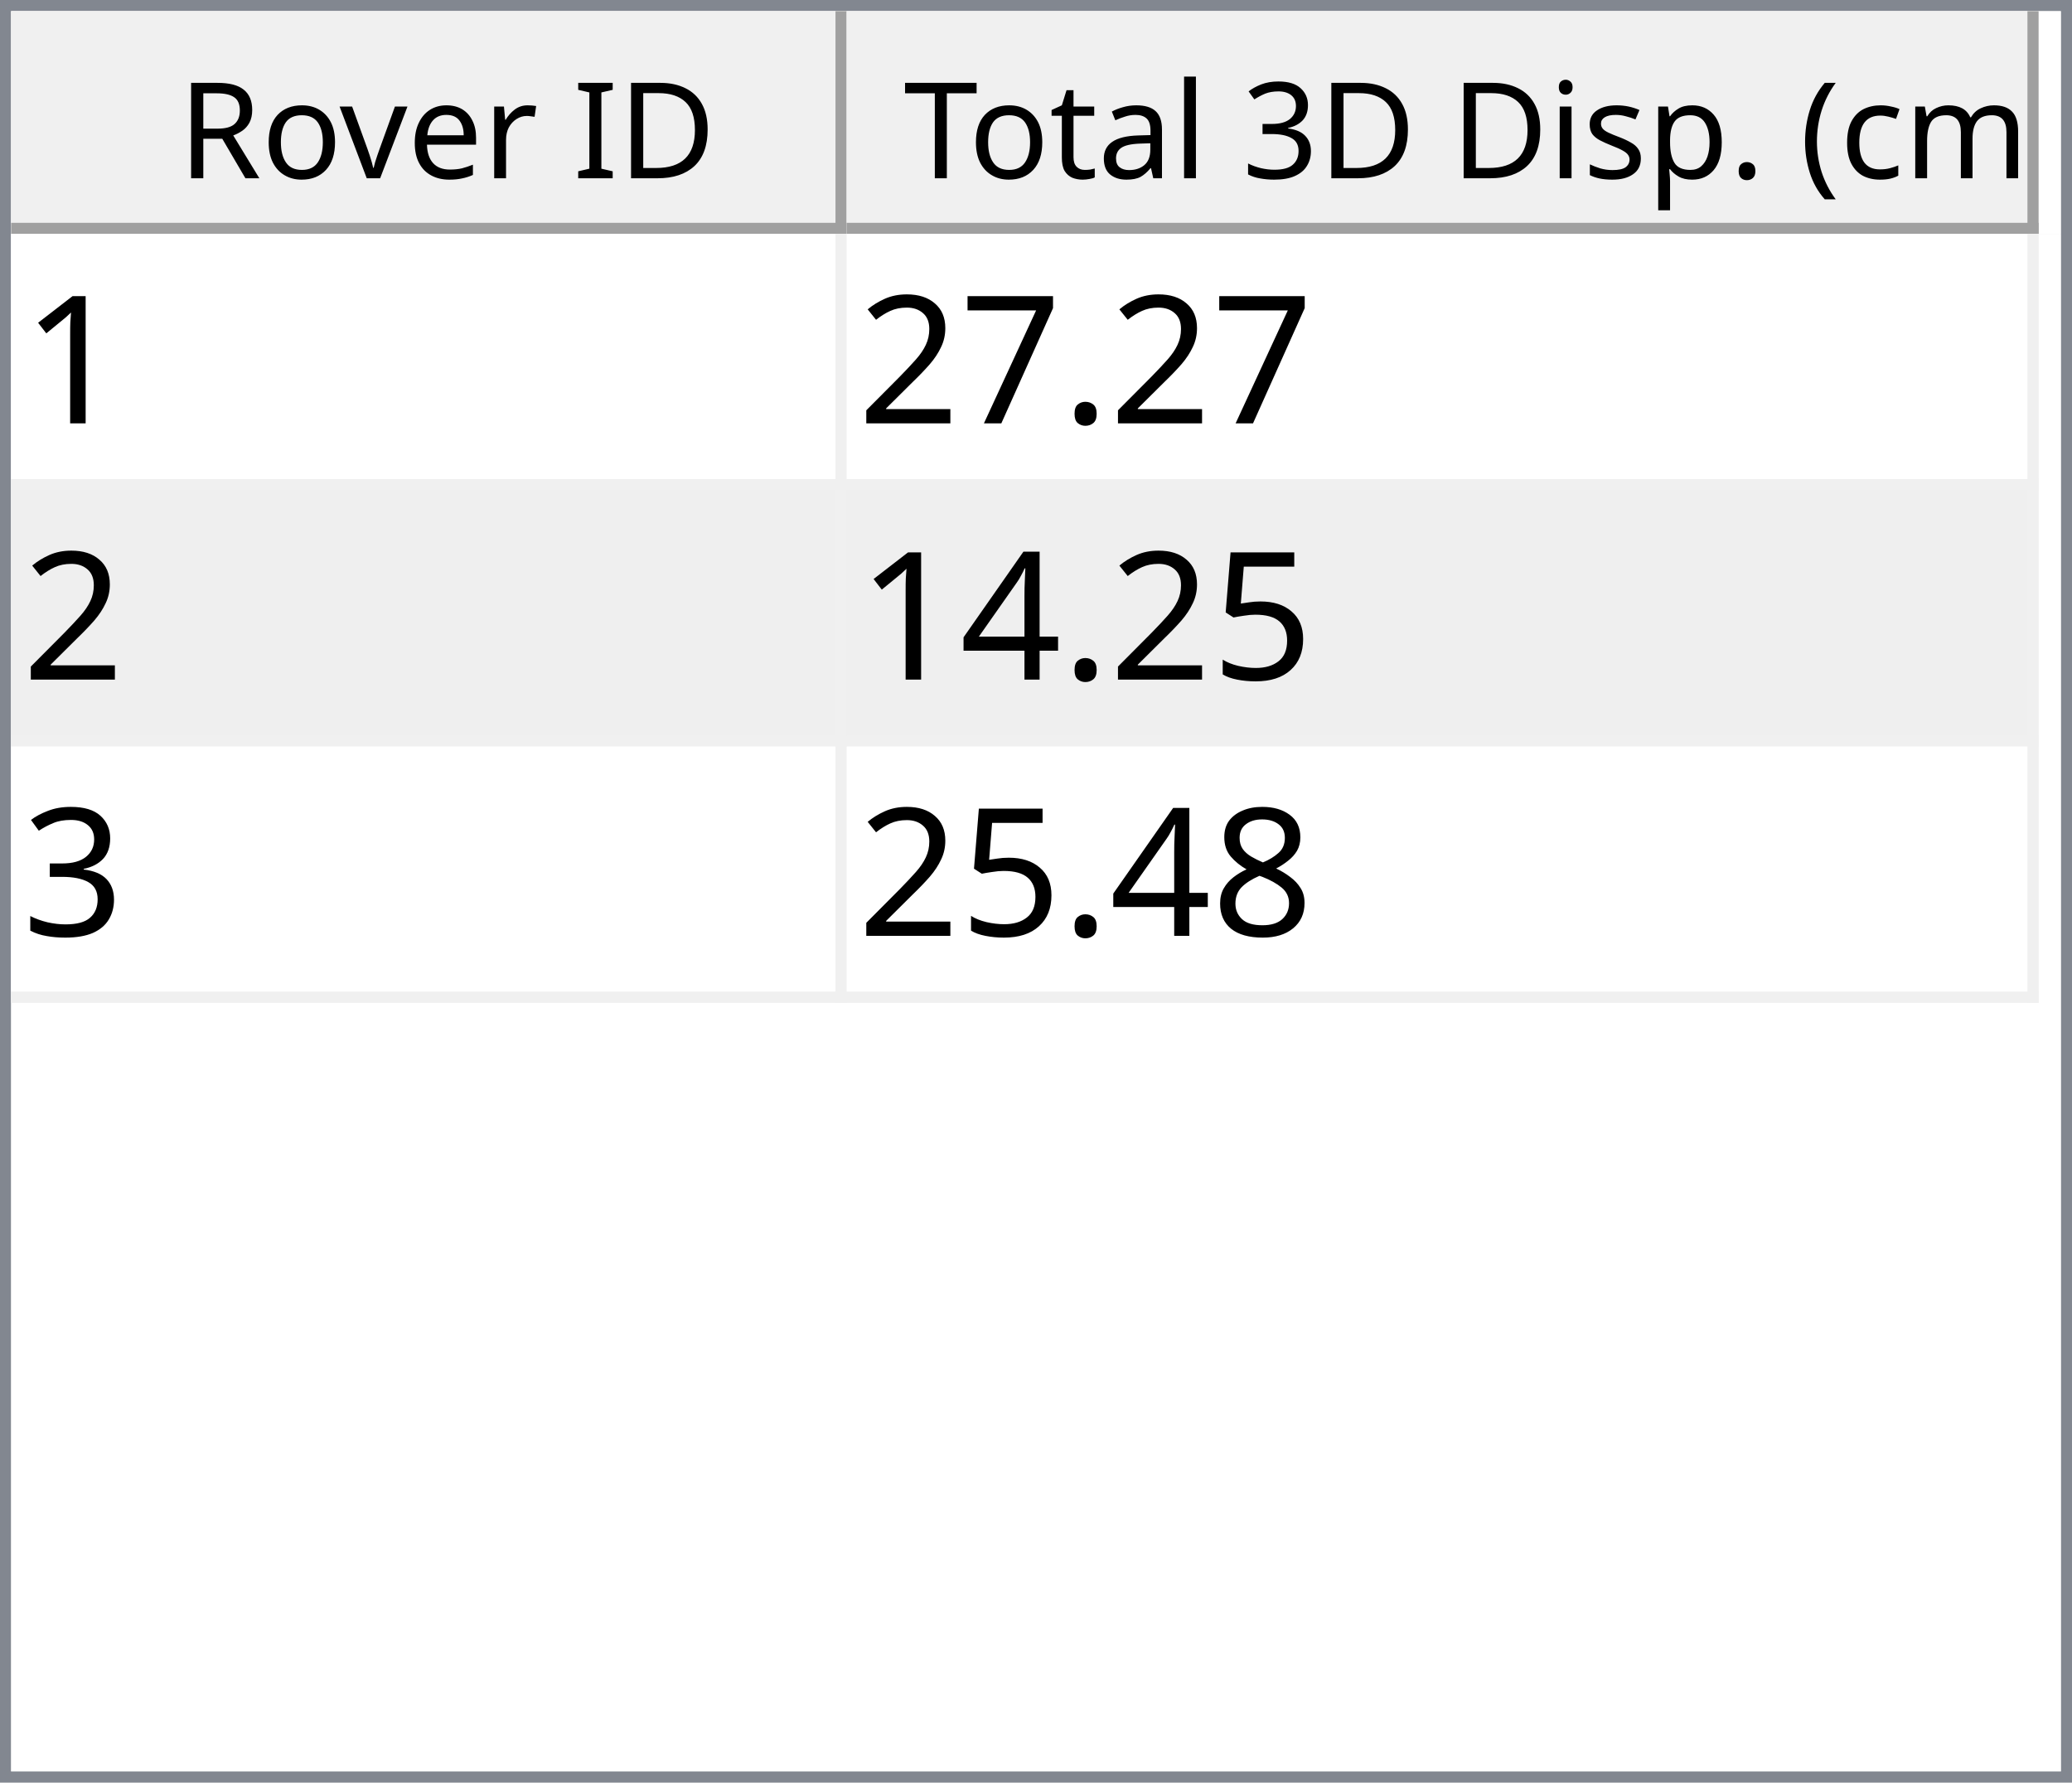
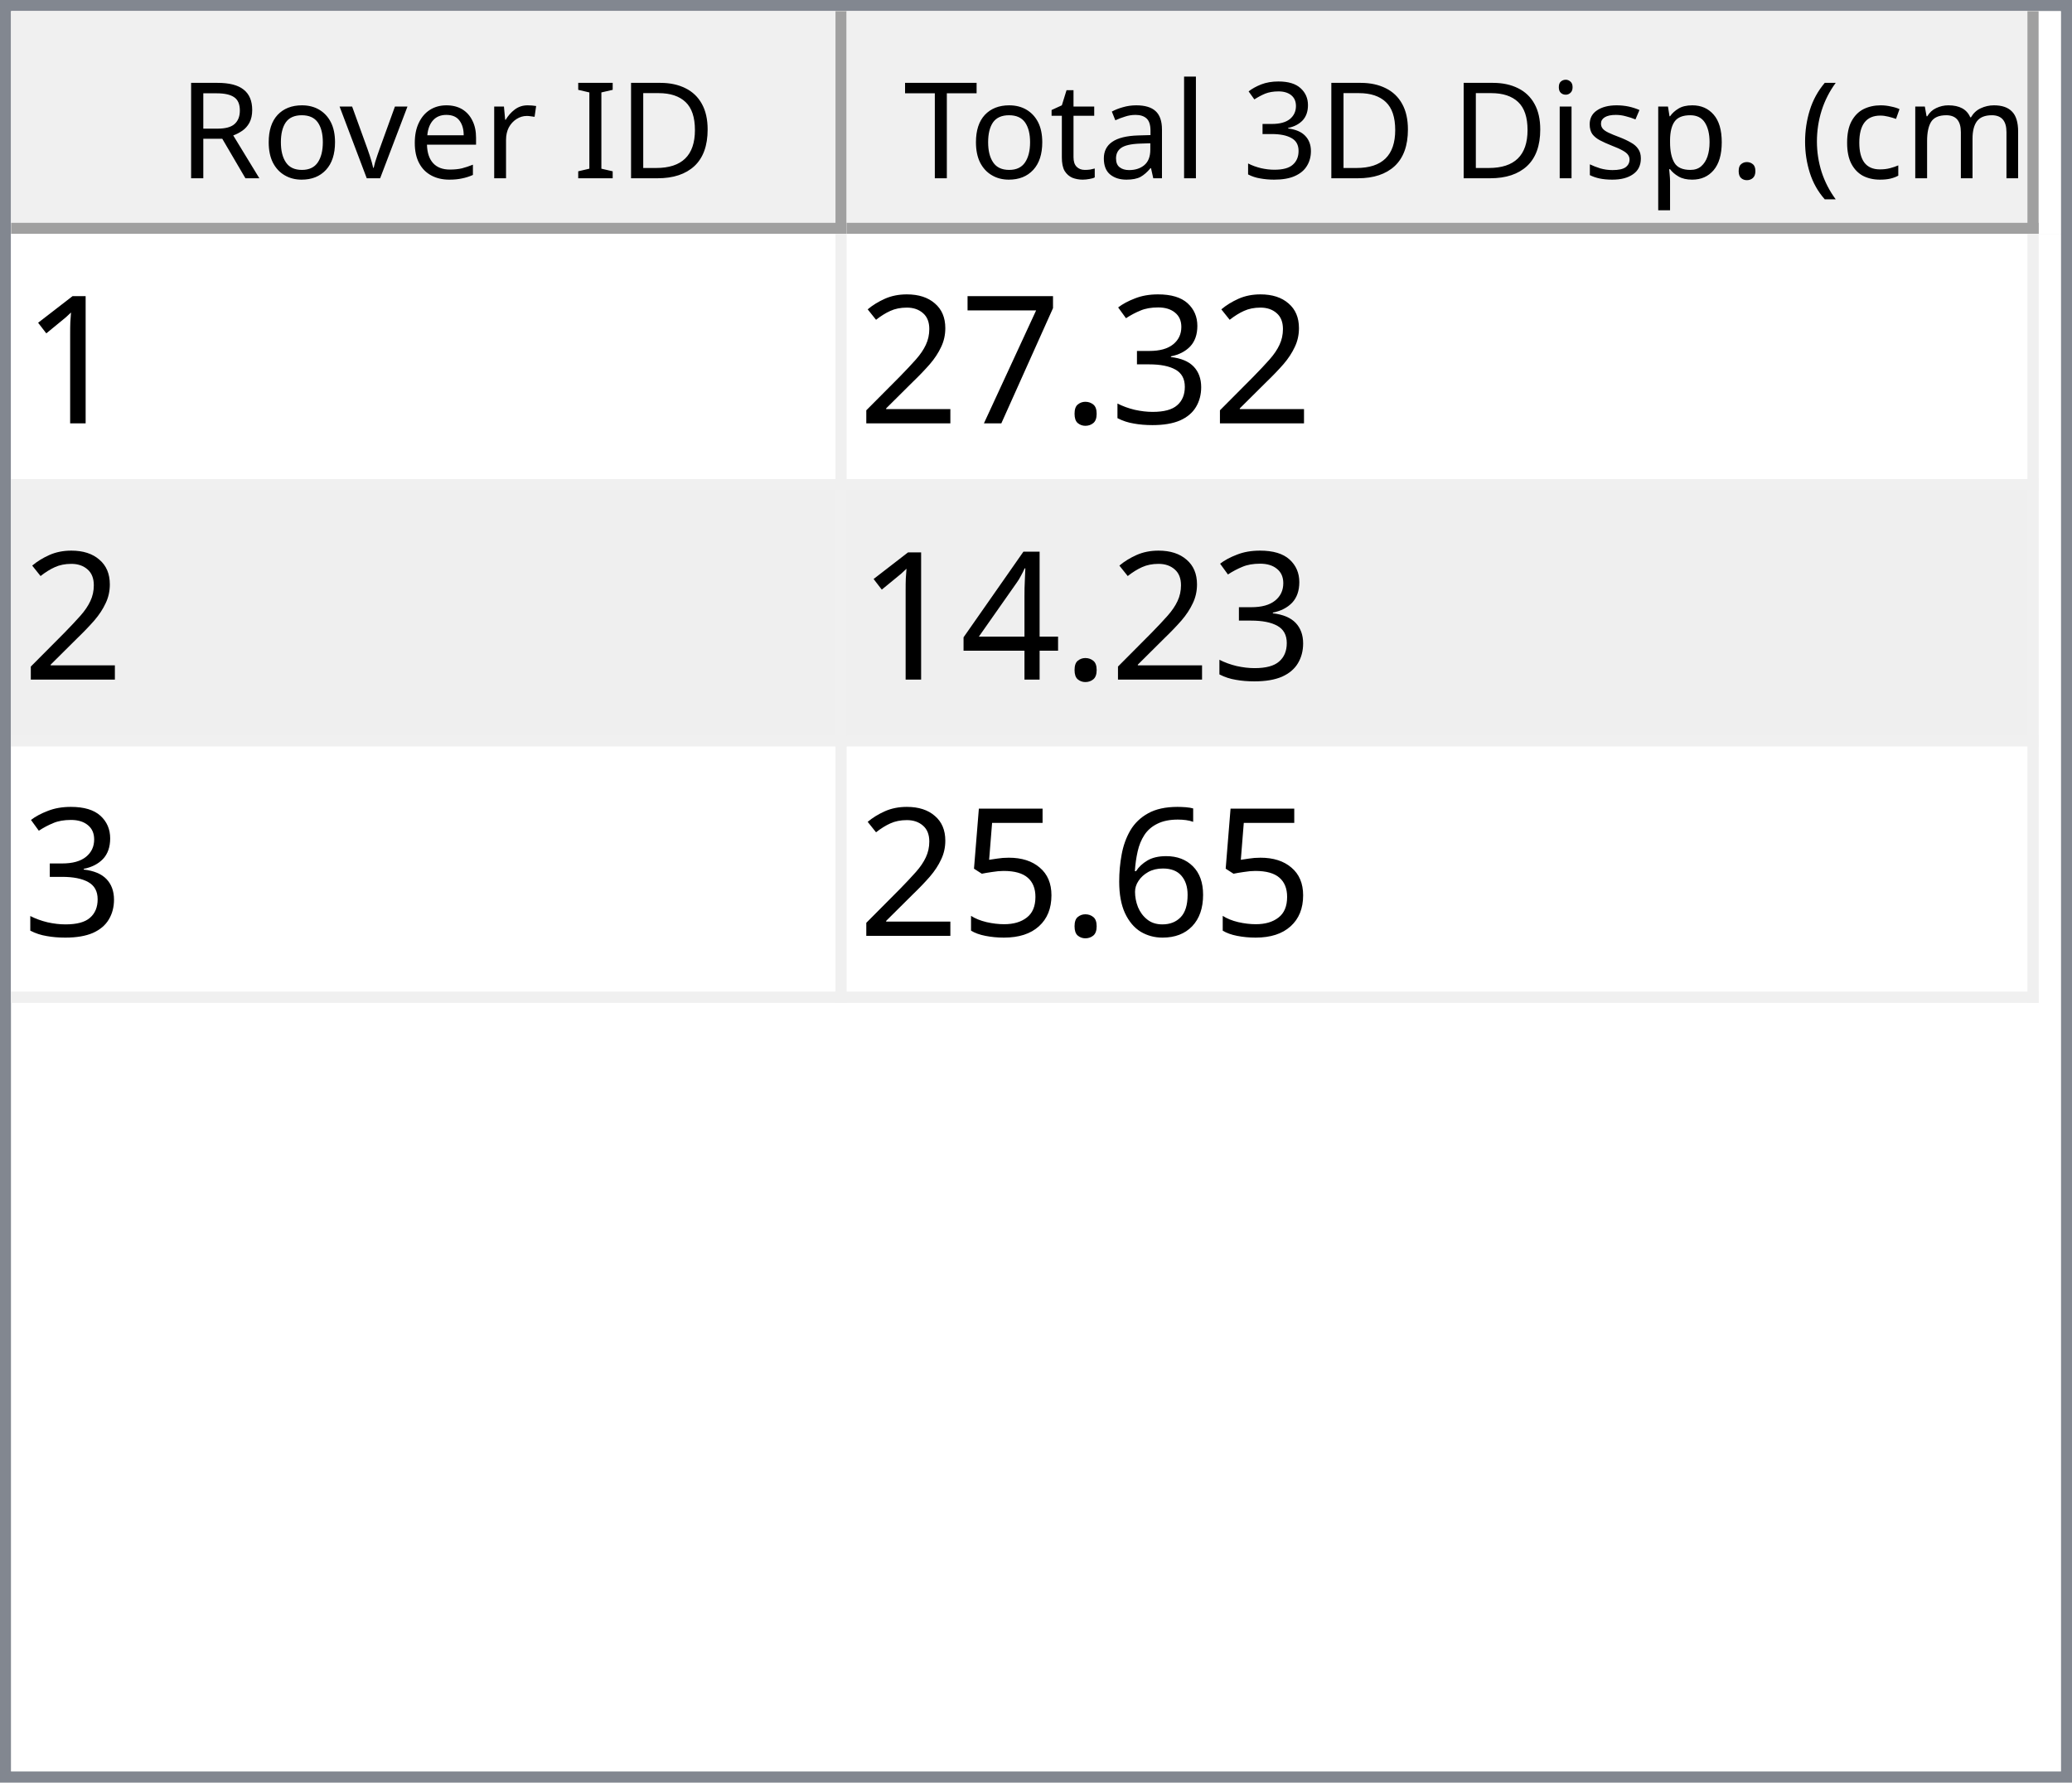
<svg xmlns="http://www.w3.org/2000/svg" style="fill-opacity:1; color-rendering:auto; color-interpolation:auto; text-rendering:auto; stroke:black; stroke-linecap:square; stroke-miterlimit:10; shape-rendering:auto; stroke-opacity:1; fill:black; stroke-dasharray:none; font-weight:normal; stroke-width:1; font-family:'Dialog'; font-style:normal; stroke-linejoin:miter; font-size:12px; stroke-dashoffset:0; image-rendering:auto;" width="186" height="160">
  <defs id="genericDefs" />
  <g>
    <defs id="defs1">
      <clipPath clipPathUnits="userSpaceOnUse" id="clipPath1">
        <path d="M0 0 L186 0 L186 160 L0 160 L0 0 Z" />
      </clipPath>
      <clipPath clipPathUnits="userSpaceOnUse" id="clipPath2">
        <path d="M0 0 L0 160 L186 160 L186 0 Z" />
      </clipPath>
      <clipPath clipPathUnits="userSpaceOnUse" id="clipPath3">
        <path d="M0 0 L0 20 L184 20 L184 0 Z" />
      </clipPath>
      <clipPath clipPathUnits="userSpaceOnUse" id="clipPath4">
        <path d="M0 0 L0 20 L75 20 L75 0 Z" />
      </clipPath>
      <clipPath clipPathUnits="userSpaceOnUse" id="clipPath5">
        <path d="M1 1 L1 19 L74 19 L74 1 Z" />
      </clipPath>
      <clipPath clipPathUnits="userSpaceOnUse" id="clipPath6">
        <path d="M0 0 L0 18 L73 18 L73 0 Z" />
      </clipPath>
      <clipPath clipPathUnits="userSpaceOnUse" id="clipPath7">
        <path d="M-0.5 -0.5 L-0.5 19.5 L74.5 19.5 L74.5 -0.5 Z" />
      </clipPath>
      <clipPath clipPathUnits="userSpaceOnUse" id="clipPath8">
        <path d="M0 0 L0 20 L107 20 L107 0 Z" />
      </clipPath>
      <clipPath clipPathUnits="userSpaceOnUse" id="clipPath9">
        <path d="M1 1 L1 19 L106 19 L106 1 Z" />
      </clipPath>
      <clipPath clipPathUnits="userSpaceOnUse" id="clipPath10">
        <path d="M0 0 L0 18 L105 18 L105 0 Z" />
      </clipPath>
      <clipPath clipPathUnits="userSpaceOnUse" id="clipPath11">
        <path d="M-0.5 -0.5 L-0.5 19.5 L106.5 19.5 L106.5 -0.5 Z" />
      </clipPath>
      <clipPath clipPathUnits="userSpaceOnUse" id="clipPath12">
        <path d="M0 0 L0 138 L184 138 L184 0 Z" />
      </clipPath>
      <clipPath clipPathUnits="userSpaceOnUse" id="clipPath13">
        <path d="M0 0 L0 69 L182 69 L182 0 Z" />
      </clipPath>
      <clipPath clipPathUnits="userSpaceOnUse" id="clipPath14">
        <path d="M-0.5 -0.5 L-0.5 68.5 L181.5 68.5 L181.5 -0.5 Z" />
      </clipPath>
      <clipPath clipPathUnits="userSpaceOnUse" id="clipPath15">
        <path d="M0 0 L0 22 L74 22 L74 0 Z" />
      </clipPath>
      <clipPath clipPathUnits="userSpaceOnUse" id="clipPath16">
        <path d="M0 0 L0 22 L106 22 L106 0 Z" />
      </clipPath>
      <font horiz-adv-x="64.551" id="font1">
        <font-face ascent="107.91" descent="25.098" units-per-em="100" style="font-style:normal; font-family:Segoe UI; font-weight:normal;" />
        <missing-glyph horiz-adv-x="64.551" d="M8.109 0 L8.109 68.266 L56.453 68.266 L56.453 0 L8.109 0 ZM15.328 7.234 L49.219 7.234 L49.219 61.031 L15.328 61.031 L15.328 7.234 Z" />
        <glyph unicode="D" horiz-adv-x="70.117" d="M9.188 0 L9.188 70.016 L28.516 70.016 Q65.531 70.016 65.531 35.891 Q65.531 19.672 55.25 9.836 Q44.969 0 27.734 0 L9.188 0 ZM17.391 62.594 L17.391 7.422 L27.828 7.422 Q41.609 7.422 49.273 14.797 Q56.938 22.172 56.938 35.688 Q56.938 62.594 28.328 62.594 L17.391 62.594 Z" />
        <glyph unicode="I" horiz-adv-x="26.611" d="M17.391 0 L9.188 0 L9.188 70.016 L17.391 70.016 L17.391 0 Z" />
        <glyph unicode=" " horiz-adv-x="27.393" d="" />
        <glyph unicode="r" horiz-adv-x="34.766" d="M34.188 41.891 Q32.078 43.5 28.125 43.5 Q23 43.5 19.555 38.672 Q16.109 33.844 16.109 25.484 L16.109 0 L8.109 0 L8.109 50 L16.109 50 L16.109 39.703 L16.312 39.703 Q18.016 44.969 21.531 47.922 Q25.047 50.875 29.391 50.875 Q32.516 50.875 34.188 50.203 L34.188 41.891 Z" />
        <glyph unicode="e" horiz-adv-x="52.295" d="M48.297 23 L12.984 23 Q13.188 14.656 17.484 10.109 Q21.781 5.562 29.297 5.562 Q37.75 5.562 44.828 11.141 L44.828 3.609 Q38.234 -1.172 27.391 -1.172 Q16.797 -1.172 10.742 5.641 Q4.688 12.453 4.688 24.812 Q4.688 36.469 11.305 43.82 Q17.922 51.172 27.734 51.172 Q37.547 51.172 42.922 44.828 Q48.297 38.484 48.297 27.203 L48.297 23 ZM40.094 29.781 Q40.047 36.719 36.75 40.578 Q33.453 44.438 27.594 44.438 Q21.922 44.438 17.969 40.383 Q14.016 36.328 13.094 29.781 L40.094 29.781 Z" />
        <glyph unicode="v" horiz-adv-x="47.9" d="M47.406 50 L27.484 0 L19.625 0 L0.688 50 L9.469 50 L22.172 13.672 Q23.578 9.672 23.922 6.688 L24.125 6.688 Q24.609 10.453 25.688 13.484 L38.969 50 L47.406 50 Z" />
        <glyph unicode="o" horiz-adv-x="58.594" d="M29 -1.172 Q17.922 -1.172 11.305 5.836 Q4.688 12.844 4.688 24.422 Q4.688 37.016 11.57 44.094 Q18.453 51.172 30.172 51.172 Q41.359 51.172 47.633 44.289 Q53.906 37.406 53.906 25.203 Q53.906 13.234 47.141 6.031 Q40.375 -1.172 29 -1.172 ZM29.594 44.438 Q21.875 44.438 17.383 39.188 Q12.891 33.938 12.891 24.703 Q12.891 15.828 17.43 10.695 Q21.969 5.562 29.594 5.562 Q37.359 5.562 41.531 10.594 Q45.703 15.625 45.703 24.906 Q45.703 34.281 41.531 39.359 Q37.359 44.438 29.594 44.438 Z" />
        <glyph unicode="R" horiz-adv-x="59.814" d="M59.375 0 L49.609 0 L37.891 19.625 Q36.281 22.359 34.766 24.289 Q33.25 26.219 31.664 27.438 Q30.078 28.656 28.25 29.219 Q26.422 29.781 24.125 29.781 L17.391 29.781 L17.391 0 L9.188 0 L9.188 70.016 L30.078 70.016 Q34.672 70.016 38.555 68.867 Q42.438 67.719 45.289 65.375 Q48.141 63.031 49.758 59.547 Q51.375 56.062 51.375 51.375 Q51.375 47.703 50.273 44.656 Q49.172 41.609 47.148 39.211 Q45.125 36.812 42.266 35.133 Q39.406 33.453 35.844 32.516 L35.844 32.328 Q37.594 31.547 38.891 30.547 Q40.188 29.547 41.359 28.18 Q42.531 26.812 43.68 25.078 Q44.828 23.344 46.234 21.047 L59.375 0 ZM17.391 62.594 L17.391 37.203 L28.516 37.203 Q31.594 37.203 34.203 38.133 Q36.812 39.062 38.719 40.797 Q40.625 42.531 41.703 45.047 Q42.781 47.562 42.781 50.688 Q42.781 56.297 39.141 59.445 Q35.5 62.594 28.609 62.594 L17.391 62.594 Z" />
        <glyph unicode=")" horiz-adv-x="30.176" d="M8.297 -15.922 L1.172 -15.922 Q16.406 2.344 16.406 26.812 Q16.406 51.469 1.078 70.016 L8.297 70.016 Q23.531 52.156 23.531 26.703 Q23.531 1.375 8.297 -15.922 Z" />
        <glyph unicode="m" horiz-adv-x="86.133" d="M79.109 0 L71.094 0 L71.094 28.719 Q71.094 37.016 68.531 40.727 Q65.969 44.438 59.906 44.438 Q54.781 44.438 51.195 39.75 Q47.609 35.062 47.609 28.516 L47.609 0 L39.594 0 L39.594 29.688 Q39.594 44.438 28.219 44.438 Q22.953 44.438 19.531 40.016 Q16.109 35.594 16.109 28.516 L16.109 0 L8.109 0 L8.109 50 L16.109 50 L16.109 42.094 L16.312 42.094 Q21.625 51.172 31.844 51.172 Q36.969 51.172 40.773 48.312 Q44.578 45.453 46 40.828 Q51.562 51.172 62.594 51.172 Q79.109 51.172 79.109 30.812 L79.109 0 Z" />
        <glyph unicode="c" horiz-adv-x="46.191" d="M42.188 2.297 Q36.422 -1.172 28.516 -1.172 Q17.828 -1.172 11.258 5.789 Q4.688 12.75 4.688 23.828 Q4.688 36.188 11.766 43.68 Q18.844 51.172 30.672 51.172 Q37.25 51.172 42.281 48.734 L42.281 40.531 Q36.719 44.438 30.375 44.438 Q22.703 44.438 17.797 38.945 Q12.891 33.453 12.891 24.516 Q12.891 15.719 17.508 10.641 Q22.125 5.562 29.891 5.562 Q36.422 5.562 42.188 9.906 L42.188 2.297 Z" />
        <glyph unicode="(" horiz-adv-x="30.176" d="M29.109 -15.922 L21.969 -15.922 Q6.844 1.375 6.844 26.703 Q6.844 52.156 21.969 70.016 L29.203 70.016 Q13.875 51.469 13.875 26.812 Q13.875 2.344 29.109 -15.922 Z" />
        <glyph unicode="." horiz-adv-x="21.68" d="M10.891 -1.078 Q8.641 -1.078 7.055 0.539 Q5.469 2.156 5.469 4.391 Q5.469 6.641 7.055 8.273 Q8.641 9.906 10.891 9.906 Q13.188 9.906 14.797 8.273 Q16.406 6.641 16.406 4.391 Q16.406 2.156 14.797 0.539 Q13.188 -1.078 10.891 -1.078 Z" />
        <glyph unicode="p" horiz-adv-x="58.789" d="M16.312 7.234 L16.109 7.234 L16.109 -23 L8.109 -23 L8.109 50 L16.109 50 L16.109 41.219 L16.312 41.219 Q22.219 51.172 33.594 51.172 Q43.266 51.172 48.688 44.461 Q54.109 37.75 54.109 26.469 Q54.109 13.922 48 6.375 Q41.891 -1.172 31.297 -1.172 Q21.578 -1.172 16.312 7.234 ZM16.109 27.391 L16.109 20.406 Q16.109 14.203 20.141 9.883 Q24.172 5.562 30.375 5.562 Q37.641 5.562 41.773 11.133 Q45.906 16.703 45.906 26.609 Q45.906 34.969 42.047 39.703 Q38.188 44.438 31.594 44.438 Q24.609 44.438 20.359 39.578 Q16.109 34.719 16.109 27.391 Z" />
        <glyph unicode="s" horiz-adv-x="42.432" d="M5.078 1.812 L5.078 10.406 Q11.625 5.562 19.484 5.562 Q30.031 5.562 30.031 12.594 Q30.031 14.594 29.125 15.992 Q28.219 17.391 26.68 18.461 Q25.141 19.531 23.07 20.383 Q21 21.234 18.609 22.172 Q15.281 23.484 12.766 24.828 Q10.25 26.172 8.57 27.859 Q6.891 29.547 6.031 31.695 Q5.172 33.844 5.172 36.719 Q5.172 40.234 6.789 42.945 Q8.406 45.656 11.086 47.484 Q13.766 49.312 17.211 50.242 Q20.656 51.172 24.312 51.172 Q30.812 51.172 35.938 48.922 L35.938 40.828 Q30.422 44.438 23.25 44.438 Q21 44.438 19.195 43.922 Q17.391 43.406 16.094 42.477 Q14.797 41.547 14.086 40.258 Q13.375 38.969 13.375 37.406 Q13.375 35.453 14.086 34.133 Q14.797 32.812 16.164 31.789 Q17.531 30.766 19.484 29.938 Q21.438 29.109 23.922 28.125 Q27.25 26.859 29.883 25.516 Q32.516 24.172 34.375 22.484 Q36.234 20.797 37.234 18.602 Q38.234 16.406 38.234 13.375 Q38.234 9.672 36.602 6.938 Q34.969 4.203 32.234 2.398 Q29.5 0.594 25.93 -0.289 Q22.359 -1.172 18.453 -1.172 Q10.75 -1.172 5.078 1.812 Z" />
        <glyph unicode="i" horiz-adv-x="24.219" d="M12.203 62.703 Q10.062 62.703 8.547 64.164 Q7.031 65.625 7.031 67.875 Q7.031 70.125 8.547 71.609 Q10.062 73.094 12.203 73.094 Q14.406 73.094 15.945 71.609 Q17.484 70.125 17.484 67.875 Q17.484 65.719 15.945 64.211 Q14.406 62.703 12.203 62.703 ZM16.109 0 L8.109 0 L8.109 50 L16.109 50 L16.109 0 Z" />
        <glyph unicode="3" horiz-adv-x="53.906" d="M46.531 19.828 Q46.531 15.094 44.75 11.211 Q42.969 7.328 39.719 4.57 Q36.469 1.812 31.93 0.297 Q27.391 -1.219 21.922 -1.219 Q11.922 -1.219 6 2.594 L6 11.188 Q13.094 5.609 22.219 5.609 Q25.875 5.609 28.828 6.539 Q31.781 7.469 33.906 9.227 Q36.031 10.984 37.18 13.477 Q38.328 15.969 38.328 19.094 Q38.328 32.812 18.797 32.812 L12.984 32.812 L12.984 39.594 L18.5 39.594 Q35.797 39.594 35.797 52.484 Q35.797 64.406 22.609 64.406 Q15.188 64.406 8.688 59.422 L8.688 67.188 Q15.375 71.188 24.609 71.188 Q29 71.188 32.57 69.969 Q36.141 68.75 38.68 66.555 Q41.219 64.359 42.609 61.281 Q44 58.203 44 54.5 Q44 40.672 30.031 36.719 L30.031 36.531 Q33.594 36.141 36.625 34.797 Q39.656 33.453 41.852 31.305 Q44.047 29.156 45.289 26.25 Q46.531 23.344 46.531 19.828 Z" />
        <glyph unicode="l" horiz-adv-x="24.219" d="M16.109 0 L8.109 0 L8.109 74.031 L16.109 74.031 L16.109 0 Z" />
        <glyph unicode="a" horiz-adv-x="50.879" d="M43.891 0 L35.891 0 L35.891 7.812 L35.688 7.812 Q30.469 -1.172 20.312 -1.172 Q12.844 -1.172 8.617 2.781 Q4.391 6.734 4.391 13.281 Q4.391 27.297 20.906 29.594 L35.891 31.688 Q35.891 44.438 25.594 44.438 Q16.547 44.438 9.281 38.281 L9.281 46.484 Q16.656 51.172 26.266 51.172 Q43.891 51.172 43.891 32.516 L43.891 0 ZM35.891 25.297 L23.828 23.641 Q18.266 22.859 15.43 20.875 Q12.594 18.891 12.594 13.875 Q12.594 10.203 15.211 7.883 Q17.828 5.562 22.172 5.562 Q28.125 5.562 32.008 9.742 Q35.891 13.922 35.891 20.312 L35.891 25.297 Z" />
        <glyph unicode="t" horiz-adv-x="33.887" d="M31.297 0.484 Q28.469 -1.078 23.828 -1.078 Q10.688 -1.078 10.688 13.578 L10.688 43.172 L2.094 43.172 L2.094 50 L10.688 50 L10.688 62.203 L18.703 64.797 L18.703 50 L31.297 50 L31.297 43.172 L18.703 43.172 L18.703 14.984 Q18.703 9.969 20.414 7.82 Q22.125 5.672 26.078 5.672 Q29.109 5.672 31.297 7.328 L31.297 0.484 Z" />
        <glyph unicode="T" horiz-adv-x="52.393" d="M50.594 62.594 L30.375 62.594 L30.375 0 L22.172 0 L22.172 62.594 L2 62.594 L2 70.016 L50.594 70.016 L50.594 62.594 Z" />
      </font>
      <font horiz-adv-x="75.0" id="font2">
        <font-face ascent="100.537" descent="21.973" units-per-em="100" style="font-style:normal; font-family:sans-serif; font-weight:normal;" />
        <missing-glyph horiz-adv-x="75.0" d="M12.5 0 L12.5 62.5 L62.5 62.5 L62.5 0 L12.5 0 ZM14.062 1.562 L60.938 1.562 L60.938 60.938 L14.062 60.938 L14.062 1.562 Z" />
        <glyph unicode="1" horiz-adv-x="55.615" d="M37.25 0 L28.469 0 L28.469 56 Q25.297 52.984 20.141 49.953 Q14.984 46.922 10.891 45.406 L10.891 53.906 Q18.266 57.375 23.781 62.305 Q29.297 67.234 31.594 71.875 L37.25 71.875 L37.25 0 Z" />
+         <glyph unicode="3" horiz-adv-x="55.615" d="M4.203 18.891 L12.984 20.062 Q14.5 12.594 18.141 9.297 Q21.781 6 27 6 Q33.203 6 37.477 10.297 Q41.75 14.594 41.75 20.953 Q41.75 27 37.797 30.93 Q33.844 34.859 27.734 34.859 Q25.25 34.859 21.531 33.891 L22.516 41.609 Q23.391 41.5 23.922 41.5 Q29.547 41.5 34.039 44.43 Q38.531 47.359 38.531 53.469 Q38.531 58.297 35.258 61.477 Q31.984 64.656 26.812 64.656 Q21.688 64.656 18.266 61.43 Q14.844 58.203 13.875 51.766 L5.078 53.328 Q6.688 62.156 12.398 67.016 Q18.109 71.875 26.609 71.875 Q32.469 71.875 37.398 69.359 Q42.328 66.844 44.945 62.5 Q47.562 58.156 47.562 53.266 Q47.562 48.641 45.07 44.828 Q42.578 41.016 37.703 38.766 Q44.047 37.312 47.562 32.695 Q51.078 28.078 51.078 21.141 Q51.078 11.766 44.242 5.25 Q37.406 -1.266 26.953 -1.266 Q17.531 -1.266 11.305 4.352 Q5.078 9.969 4.203 18.891 Z" />
        <glyph unicode="." horiz-adv-x="27.783" d="M9.078 0 L9.078 10.016 L19.094 10.016 L19.094 0 L9.078 0 Z" />
        <glyph unicode="7" horiz-adv-x="55.615" d="M4.734 62.203 L4.734 70.656 L51.078 70.656 L51.078 63.812 Q44.234 56.547 37.523 44.484 Q30.812 32.422 27.156 19.672 Q24.516 10.688 23.781 0 L14.75 0 Q14.891 8.453 18.062 20.414 Q21.234 32.375 27.172 43.484 Q33.109 54.594 39.797 62.203 L4.734 62.203 Z" />
        <glyph unicode="2" horiz-adv-x="55.615" d="M50.344 8.453 L50.344 0 L3.031 0 Q2.938 3.172 4.047 6.109 Q5.859 10.938 9.836 15.625 Q13.812 20.312 21.344 26.469 Q33.016 36.031 37.117 41.625 Q41.219 47.219 41.219 52.203 Q41.219 57.422 37.477 61.008 Q33.734 64.594 27.734 64.594 Q21.391 64.594 17.578 60.789 Q13.766 56.984 13.719 50.25 L4.688 51.172 Q5.609 61.281 11.664 66.578 Q17.719 71.875 27.938 71.875 Q38.234 71.875 44.242 66.164 Q50.25 60.453 50.25 52 Q50.25 47.703 48.492 43.555 Q46.734 39.406 42.656 34.812 Q38.578 30.219 29.109 22.219 Q21.188 15.578 18.945 13.211 Q16.703 10.844 15.234 8.453 L50.344 8.453 Z" />
+         <glyph unicode="4" horiz-adv-x="55.615" d="M32.328 0 L32.328 17.141 L1.266 17.141 L1.266 25.203 L33.938 71.578 L41.109 71.578 L41.109 25.203 L50.781 25.203 L50.781 17.141 L41.109 17.141 L41.109 0 L32.328 0 ZM32.328 25.203 L32.328 57.469 L9.906 25.203 L32.328 25.203 Z" />
+         <glyph unicode="6" horiz-adv-x="55.615" d="M49.75 54.047 L41.016 53.375 Q39.844 58.547 37.703 60.891 Q34.125 64.656 28.906 64.656 Q24.703 64.656 21.531 62.312 Q17.391 59.281 14.992 53.469 Q12.594 47.656 12.5 36.922 Q15.672 41.75 20.266 44.094 Q24.859 46.438 29.891 46.438 Q38.672 46.438 44.852 39.969 Q51.031 33.5 51.031 23.25 Q51.031 16.5 48.125 10.719 Q45.219 4.938 40.141 1.859 Q35.062 -1.219 28.609 -1.219 Q17.625 -1.219 10.695 6.859 Q3.766 14.938 3.766 33.5 Q3.766 54.25 11.422 63.672 Q18.109 71.875 29.438 71.875 Q37.891 71.875 43.289 67.141 Q48.688 62.406 49.75 54.047 ZM13.875 23.188 Q13.875 18.656 15.797 14.508 Q17.719 10.359 21.188 8.18 Q24.656 6 28.469 6 Q34.031 6 38.039 10.492 Q42.047 14.984 42.047 22.703 Q42.047 30.125 38.086 34.398 Q34.125 38.672 28.125 38.672 Q22.172 38.672 18.023 34.398 Q13.875 30.125 13.875 23.188 Z" />
        <glyph unicode="5" horiz-adv-x="55.615" d="M4.156 18.75 L13.375 19.531 Q14.406 12.797 18.141 9.398 Q21.875 6 27.156 6 Q33.5 6 37.891 10.789 Q42.281 15.578 42.281 23.484 Q42.281 31 38.062 35.352 Q33.844 39.703 27 39.703 Q22.75 39.703 19.336 37.773 Q15.922 35.844 13.969 32.766 L5.719 33.844 L12.641 70.609 L48.25 70.609 L48.25 62.203 L19.672 62.203 L15.828 42.969 Q22.266 47.469 29.344 47.469 Q38.719 47.469 45.164 40.969 Q51.609 34.469 51.609 24.266 Q51.609 14.547 45.953 7.469 Q39.062 -1.219 27.156 -1.219 Q17.391 -1.219 11.211 4.25 Q5.031 9.719 4.156 18.75 Z" />
-         <glyph unicode="4" horiz-adv-x="55.615" d="M32.328 0 L32.328 17.141 L1.266 17.141 L1.266 25.203 L33.938 71.578 L41.109 71.578 L41.109 25.203 L50.781 25.203 L50.781 17.141 L41.109 17.141 L41.109 0 L32.328 0 ZM32.328 25.203 L32.328 57.469 L9.906 25.203 L32.328 25.203 Z" />
-         <glyph unicode="3" horiz-adv-x="55.615" d="M4.203 18.891 L12.984 20.062 Q14.5 12.594 18.141 9.297 Q21.781 6 27 6 Q33.203 6 37.477 10.297 Q41.75 14.594 41.75 20.953 Q41.75 27 37.797 30.93 Q33.844 34.859 27.734 34.859 Q25.25 34.859 21.531 33.891 L22.516 41.609 Q23.391 41.5 23.922 41.5 Q29.547 41.5 34.039 44.43 Q38.531 47.359 38.531 53.469 Q38.531 58.297 35.258 61.477 Q31.984 64.656 26.812 64.656 Q21.688 64.656 18.266 61.43 Q14.844 58.203 13.875 51.766 L5.078 53.328 Q6.688 62.156 12.398 67.016 Q18.109 71.875 26.609 71.875 Q32.469 71.875 37.398 69.359 Q42.328 66.844 44.945 62.5 Q47.562 58.156 47.562 53.266 Q47.562 48.641 45.07 44.828 Q42.578 41.016 37.703 38.766 Q44.047 37.312 47.562 32.695 Q51.078 28.078 51.078 21.141 Q51.078 11.766 44.242 5.25 Q37.406 -1.266 26.953 -1.266 Q17.531 -1.266 11.305 4.352 Q5.078 9.969 4.203 18.891 Z" />
-         <glyph unicode="8" horiz-adv-x="55.615" d="M17.672 38.812 Q12.203 40.828 9.57 44.539 Q6.938 48.25 6.938 53.422 Q6.938 61.234 12.555 66.555 Q18.172 71.875 27.484 71.875 Q36.859 71.875 42.578 66.43 Q48.297 60.984 48.297 53.172 Q48.297 48.188 45.68 44.508 Q43.062 40.828 37.75 38.812 Q44.344 36.672 47.781 31.883 Q51.219 27.094 51.219 20.453 Q51.219 11.281 44.727 5.031 Q38.234 -1.219 27.641 -1.219 Q17.047 -1.219 10.547 5.055 Q4.047 11.328 4.047 20.703 Q4.047 27.688 7.594 32.398 Q11.141 37.109 17.672 38.812 ZM15.922 53.719 Q15.922 48.641 19.195 45.414 Q22.469 42.188 27.688 42.188 Q32.766 42.188 36.016 45.383 Q39.266 48.578 39.266 53.219 Q39.266 58.062 35.914 61.359 Q32.562 64.656 27.594 64.656 Q22.562 64.656 19.242 61.43 Q15.922 58.203 15.922 53.719 ZM13.094 20.656 Q13.094 16.891 14.875 13.375 Q16.656 9.859 20.172 7.93 Q23.688 6 27.734 6 Q34.031 6 38.133 10.055 Q42.234 14.109 42.234 20.359 Q42.234 26.703 38.016 30.859 Q33.797 35.016 27.438 35.016 Q21.234 35.016 17.164 30.914 Q13.094 26.812 13.094 20.656 Z" />
      </font>
    </defs>
    <g style="fill:white; stroke:white;">
      <rect x="0" y="0" width="186" style="clip-path:url(#clipPath1); stroke:none;" height="160" />
    </g>
    <g style="fill:white; text-rendering:optimizeSpeed; color-rendering:optimizeSpeed; image-rendering:optimizeSpeed; shape-rendering:crispEdges; stroke:white; color-interpolation:sRGB;">
      <rect x="0" width="186" height="160" y="0" style="stroke:none;" />
      <path style="stroke:none;" d="M0 160 L186 160 L186 0 L0 0 Z" />
    </g>
    <g style="fill:rgb(240,240,240); font-family:'Segoe UI'; stroke:rgb(240,240,240);">
      <rect x="0" y="0" width="186" style="clip-path:url(#clipPath2); stroke:none;" height="160" />
    </g>
    <g style="fill:rgb(130,135,144); font-family:'Segoe UI'; stroke:rgb(130,135,144);">
      <path d="M0 0 L186 0 L186 160 L0 160 L0 0 ZM1 1 L185 1 L185 159 L1 159 L1 1 Z" style="fill-rule:evenodd; clip-path:url(#clipPath2); stroke:none;" />
    </g>
    <g style="fill:white; font-family:'Segoe UI'; stroke:white;" transform="translate(1,1)">
      <rect x="0" y="0" width="184" style="clip-path:url(#clipPath3); stroke:none;" height="20" />
    </g>
    <g style="fill:rgb(240,240,240); font-family:'Segoe UI'; stroke:rgb(240,240,240);" transform="translate(1,1)">
      <rect x="0" y="0" width="75" style="clip-path:url(#clipPath4); stroke:none;" height="20" />
    </g>
    <g style="font-family:'Segoe UI';" transform="translate(2,2)">
      <text x="14" xml:space="preserve" y="14" style="clip-path:url(#clipPath6); stroke:none;">Rover ID</text>
    </g>
    <g style="fill:rgb(160,160,160); font-family:'Segoe UI'; stroke:rgb(160,160,160); stroke-linejoin:bevel;" transform="translate(1.5,1.5)">
      <line x1="74" x2="74" y1="0" style="fill:none; clip-path:url(#clipPath7);" y2="19" />
    </g>
    <g style="fill:rgb(160,160,160); font-family:'Segoe UI'; stroke:rgb(160,160,160); stroke-linejoin:bevel;" transform="matrix(1,0,0,1,1,1) translate(0.5,0.5)">
      <line x1="0" x2="74" y1="19" style="fill:none; clip-path:url(#clipPath7);" y2="19" />
    </g>
    <g style="fill:rgb(240,240,240); font-family:'Segoe UI'; stroke:rgb(240,240,240);" transform="translate(76,1)">
      <rect x="0" y="0" width="107" style="clip-path:url(#clipPath8); stroke:none;" height="20" />
    </g>
    <g style="font-family:'Segoe UI';" transform="translate(77,2)">
      <text x="1" xml:space="preserve" y="14" style="clip-path:url(#clipPath10); stroke:none;"> Total 3D Disp. (cm)</text>
    </g>
    <g style="fill:rgb(160,160,160); font-family:'Segoe UI'; stroke:rgb(160,160,160); stroke-linejoin:bevel;" transform="translate(76.5,1.5)">
      <line x1="106" x2="106" y1="0" style="fill:none; clip-path:url(#clipPath11);" y2="19" />
    </g>
    <g style="fill:rgb(160,160,160); font-family:'Segoe UI'; stroke:rgb(160,160,160); stroke-linejoin:bevel;" transform="matrix(1,0,0,1,76,1) translate(0.5,0.5)">
      <line x1="0" x2="106" y1="19" style="fill:none; clip-path:url(#clipPath11);" y2="19" />
    </g>
    <g style="fill:white; font-family:'Segoe UI'; stroke:white;" transform="translate(1,21)">
      <rect x="0" y="0" width="184" style="clip-path:url(#clipPath12); stroke:none;" height="138" />
    </g>
    <g style="fill:rgb(240,240,240); font-size:16px; font-family:sans-serif; stroke:rgb(240,240,240);" transform="translate(1,21)">
      <rect x="0" y="0" width="182" style="clip-path:url(#clipPath13); stroke:none;" height="69" />
      <line transform="translate(0.5,0.5)" x1="0" x2="181" y1="22" style="clip-path:url(#clipPath14); fill:none; stroke-linejoin:bevel;" y2="22" />
    </g>
    <g transform="matrix(1,0,0,1,1,21) translate(0.5,0.5)" style="fill:rgb(240,240,240); font-size:16px; font-family:sans-serif; stroke:rgb(240,240,240); stroke-linejoin:bevel;">
      <line x1="0" x2="181" y1="45" style="fill:none; clip-path:url(#clipPath14);" y2="45" />
    </g>
    <g transform="matrix(1,0,0,1,1,21) translate(0.5,0.5)" style="fill:rgb(240,240,240); font-size:16px; font-family:sans-serif; stroke:rgb(240,240,240); stroke-linejoin:bevel;">
      <line x1="0" x2="181" y1="68" style="fill:none; clip-path:url(#clipPath14);" y2="68" />
    </g>
    <g transform="matrix(1,0,0,1,1,21) translate(0.5,0.5)" style="fill:rgb(240,240,240); font-size:16px; font-family:sans-serif; stroke:rgb(240,240,240); stroke-linejoin:bevel;">
      <line x1="74" x2="74" y1="0" style="fill:none; clip-path:url(#clipPath14);" y2="68" />
    </g>
    <g transform="matrix(1,0,0,1,1,21) translate(0.5,0.5)" style="fill:rgb(240,240,240); font-size:16px; font-family:sans-serif; stroke:rgb(240,240,240); stroke-linejoin:bevel;">
      <line x1="181" x2="181" y1="0" style="fill:none; clip-path:url(#clipPath14);" y2="68" />
    </g>
    <g style="fill:white; font-size:16px; font-family:sans-serif; stroke:white;" transform="matrix(1,0,0,1,1,21)">
      <rect x="0" y="0" width="74" style="clip-path:url(#clipPath15); stroke:none;" height="22" />
      <text x="1" y="17" style="fill:black; clip-path:url(#clipPath15); stroke:none;" xml:space="preserve">1</text>
    </g>
    <g style="fill:white; font-size:16px; font-family:sans-serif; stroke:white;" transform="matrix(1,0,0,1,1,21) translate(75,0)">
      <rect x="0" y="0" width="106" style="clip-path:url(#clipPath16); stroke:none;" height="22" />
-       <text x="1" y="17" style="fill:black; clip-path:url(#clipPath16); stroke:none;" xml:space="preserve">27.27</text>
+       <text x="1" y="17" style="fill:black; clip-path:url(#clipPath16); stroke:none;" xml:space="preserve">27.32</text>
    </g>
    <g style="fill:rgb(239,239,239); font-size:16px; font-family:sans-serif; stroke:rgb(239,239,239);" transform="matrix(1,0,0,1,1,21) translate(0,23)">
      <rect x="0" y="0" width="74" style="clip-path:url(#clipPath15); stroke:none;" height="22" />
      <text x="1" y="17" style="fill:black; clip-path:url(#clipPath15); stroke:none;" xml:space="preserve">2</text>
    </g>
    <g style="fill:rgb(239,239,239); font-size:16px; font-family:sans-serif; stroke:rgb(239,239,239);" transform="matrix(1,0,0,1,1,21) translate(75,23)">
      <rect x="0" y="0" width="106" style="clip-path:url(#clipPath16); stroke:none;" height="22" />
-       <text x="1" y="17" style="fill:black; clip-path:url(#clipPath16); stroke:none;" xml:space="preserve">14.25</text>
+       <text x="1" y="17" style="fill:black; clip-path:url(#clipPath16); stroke:none;" xml:space="preserve">14.23</text>
    </g>
    <g style="fill:white; font-size:16px; font-family:sans-serif; stroke:white;" transform="matrix(1,0,0,1,1,21) translate(0,46)">
      <rect x="0" y="0" width="74" style="clip-path:url(#clipPath15); stroke:none;" height="22" />
      <text x="1" y="17" style="fill:black; clip-path:url(#clipPath15); stroke:none;" xml:space="preserve">3</text>
    </g>
    <g style="fill:white; font-size:16px; font-family:sans-serif; stroke:white;" transform="matrix(1,0,0,1,1,21) translate(75,46)">
      <rect x="0" y="0" width="106" style="clip-path:url(#clipPath16); stroke:none;" height="22" />
-       <text x="1" y="17" style="fill:black; clip-path:url(#clipPath16); stroke:none;" xml:space="preserve">25.48</text>
+       <text x="1" y="17" style="fill:black; clip-path:url(#clipPath16); stroke:none;" xml:space="preserve">25.65</text>
    </g>
  </g>
</svg>
